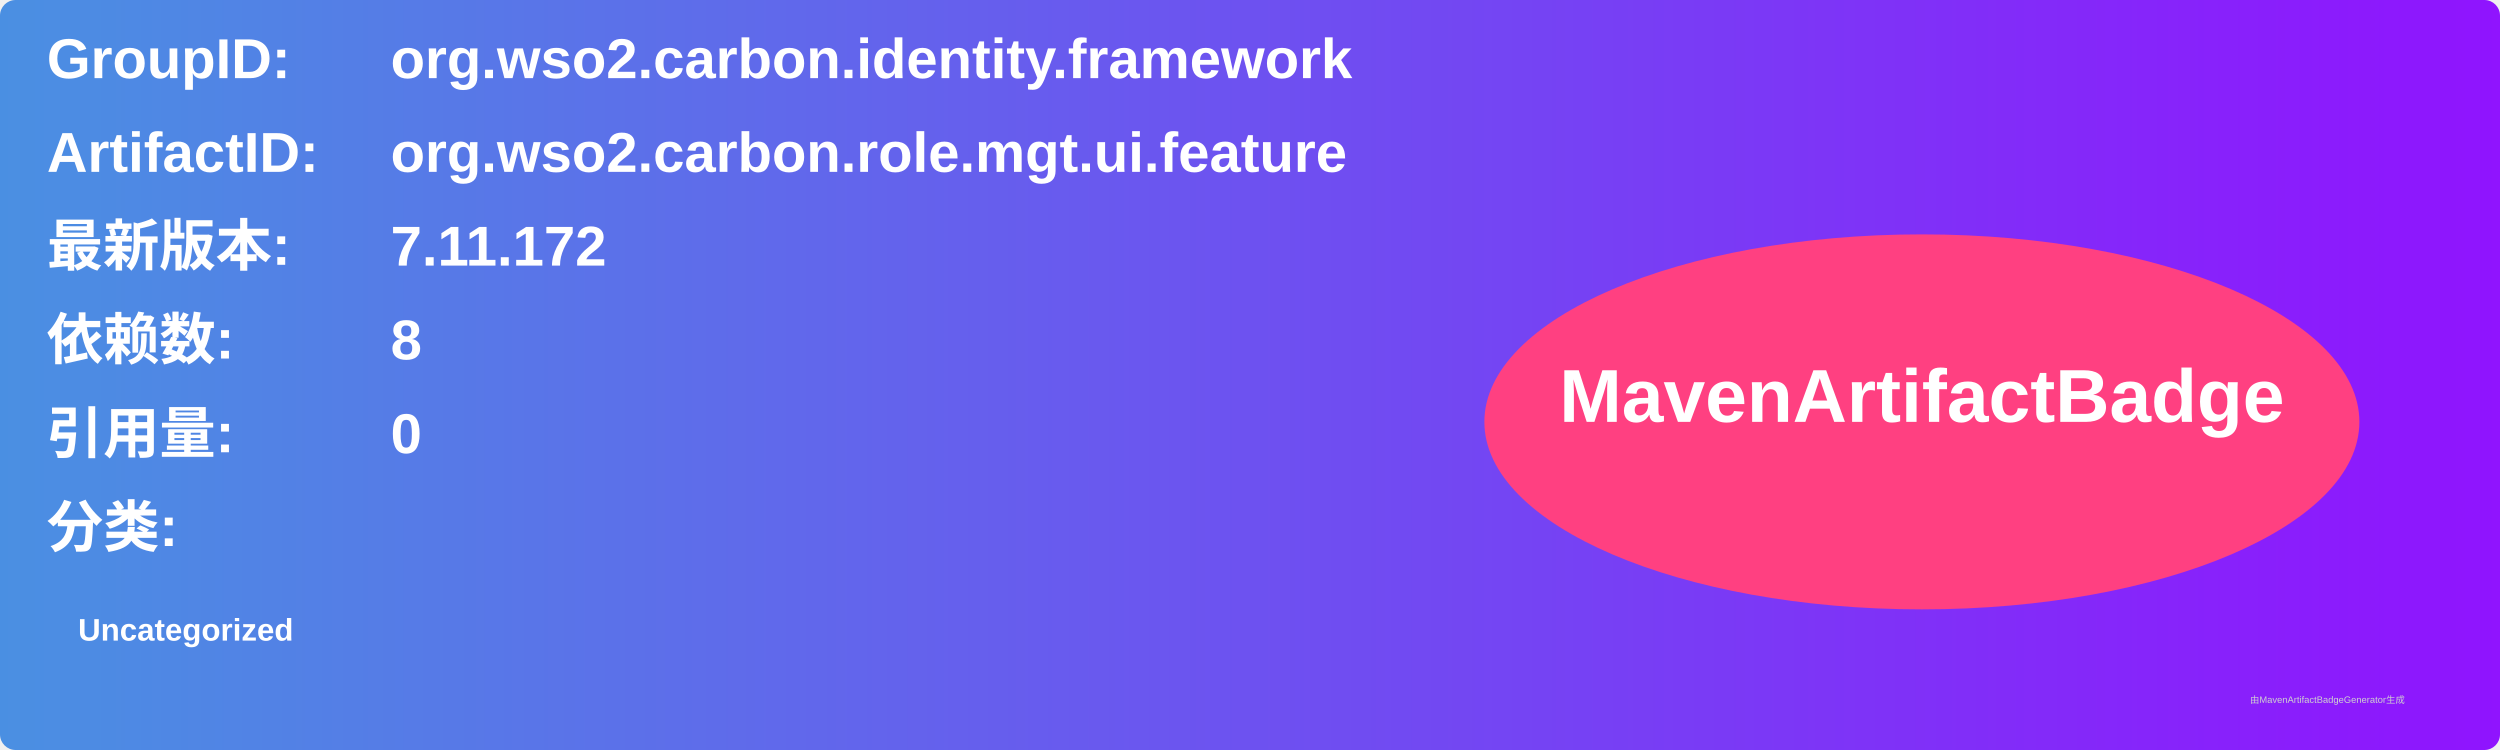
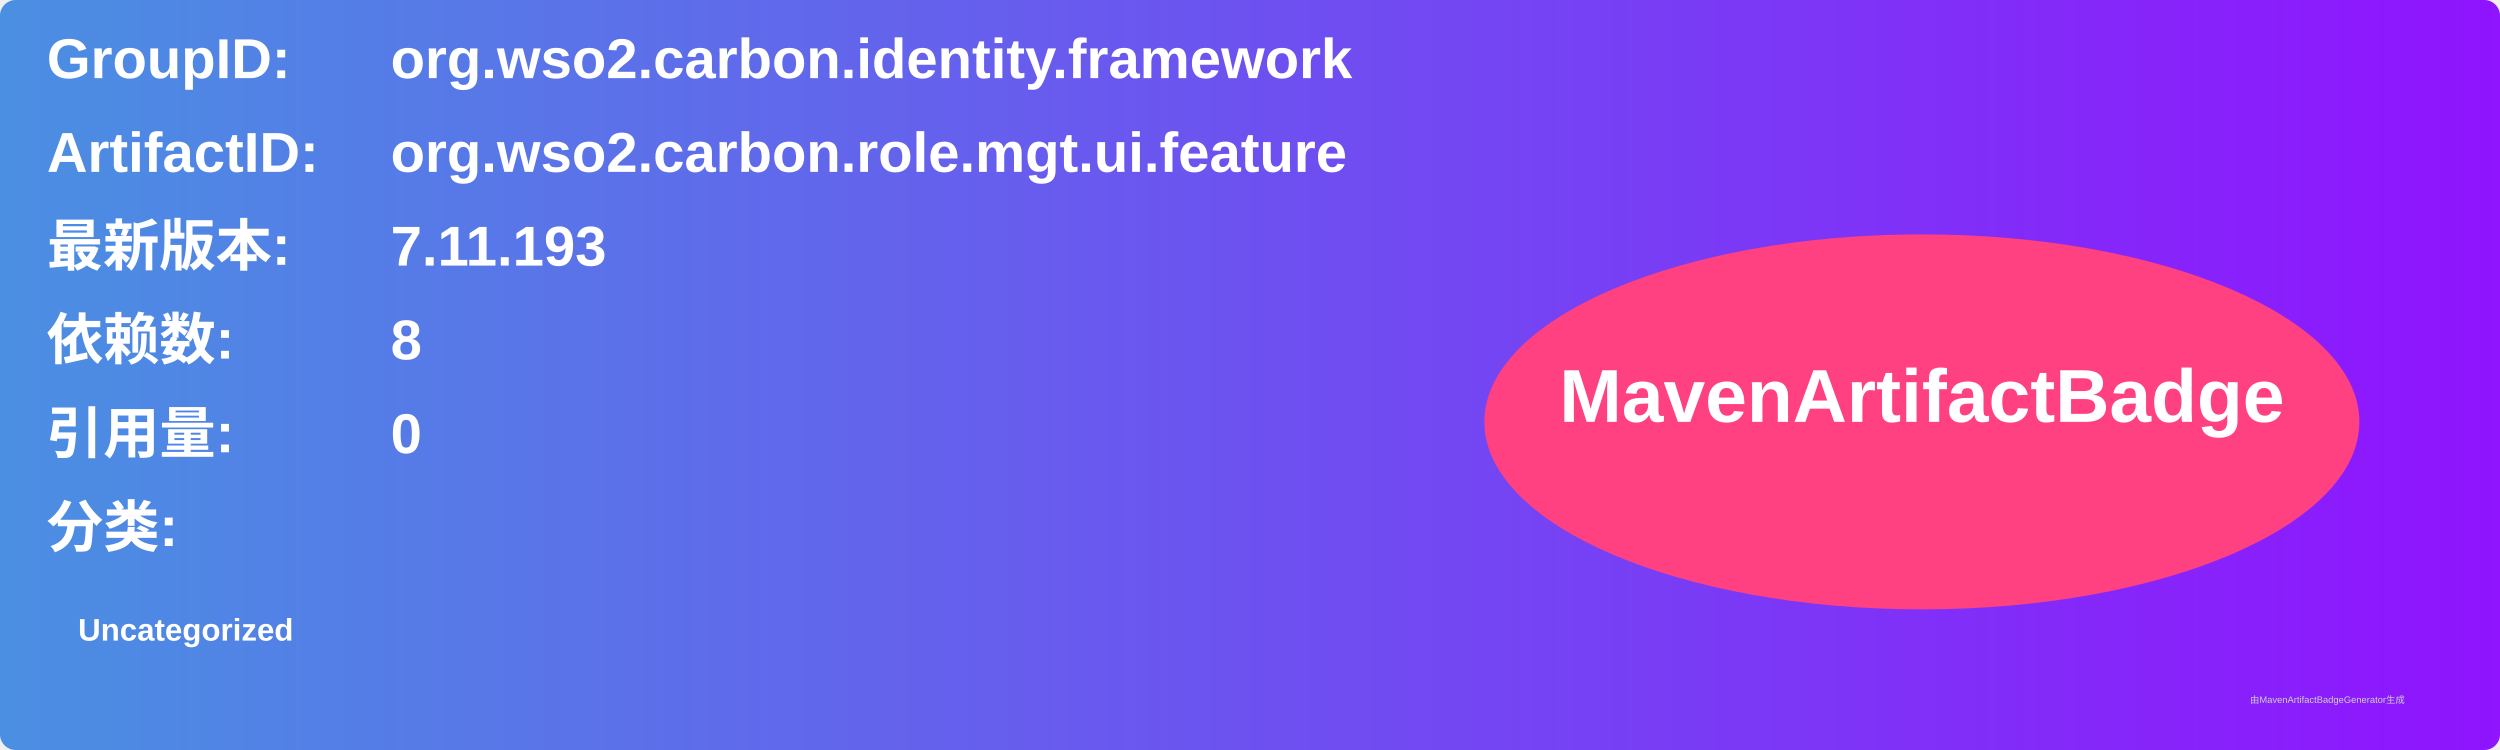
<svg xmlns="http://www.w3.org/2000/svg" width="800" height="240" viewBox="0 0 800 240">
  <linearGradient id="grad" x1="0%" y1="0%" x2="100%" y2="0%">
    <stop offset="0%" stop-color="#4a90e2" />
    <stop offset="100%" stop-color="#9013fe" />
  </linearGradient>
  <rect width="100%" height="100%" rx="5" ry="5" fill="url(#grad)" />
  <g transform="translate(15, 15)">
    <text x="0" y="10" font-family="Arial" font-size="18" fill="white" font-weight="bold" width="260">GroupID:</text>
    <text x="110" y="10" font-family="Arial" font-size="18" fill="white" font-weight="bold" width="460">org.wso2.carbon.identity.framework</text>
    <text x="0" y="40" font-family="Arial" font-size="18" fill="white" font-weight="bold" width="260">ArtifactID:</text>
    <text x="110" y="40" font-family="Arial" font-size="18" fill="white" font-weight="bold" width="460">org.wso2.carbon.role.mgt.ui.feature</text>
    <text x="0" y="70" font-family="Arial" font-size="18" fill="white" font-weight="bold">最新版本:</text>
    <text x="110" y="70" font-family="Arial" font-size="18" fill="white" font-weight="bold">
-       <tspan font-weight="bold">7.11.172</tspan>
+       <tspan font-weight="bold">7.11.193</tspan>
    </text>
    <text x="0" y="100" font-family="Arial" font-size="18" fill="white" font-weight="bold">依赖数: </text>
    <text x="110" y="100" font-family="Arial" font-size="18" fill="white">
      <tspan font-weight="bold">8</tspan>
    </text>
    <text x="0" y="130" font-family="Arial" font-size="18" fill="white" font-weight="bold">引用量: </text>
    <text x="110" y="130" font-family="Arial" font-size="18" fill="white">
      <tspan font-weight="bold">0</tspan>
    </text>
    <text x="0" y="160" font-family="Arial" font-size="18" fill="white" font-weight="bold">分类:</text>
    <text x="10" y="190" font-family="Arial" font-size="10" fill="white">
      <tspan font-weight="bold">Uncategorized</tspan>
    </text>
    <ellipse cx="600" cy="120" rx="140" ry="60" fill="#ff4081" />
    <text x="600" y="120" text-anchor="middle" font-family="Arial" font-size="24" fill="white" font-weight="bold">MavenArtifactBadge</text>
  </g>
  <text x="720" y="225" font-family="Arial" font-size="3" fill="#d0d0d0">由MavenArtifactBadgeGenerator生成</text>
</svg>
